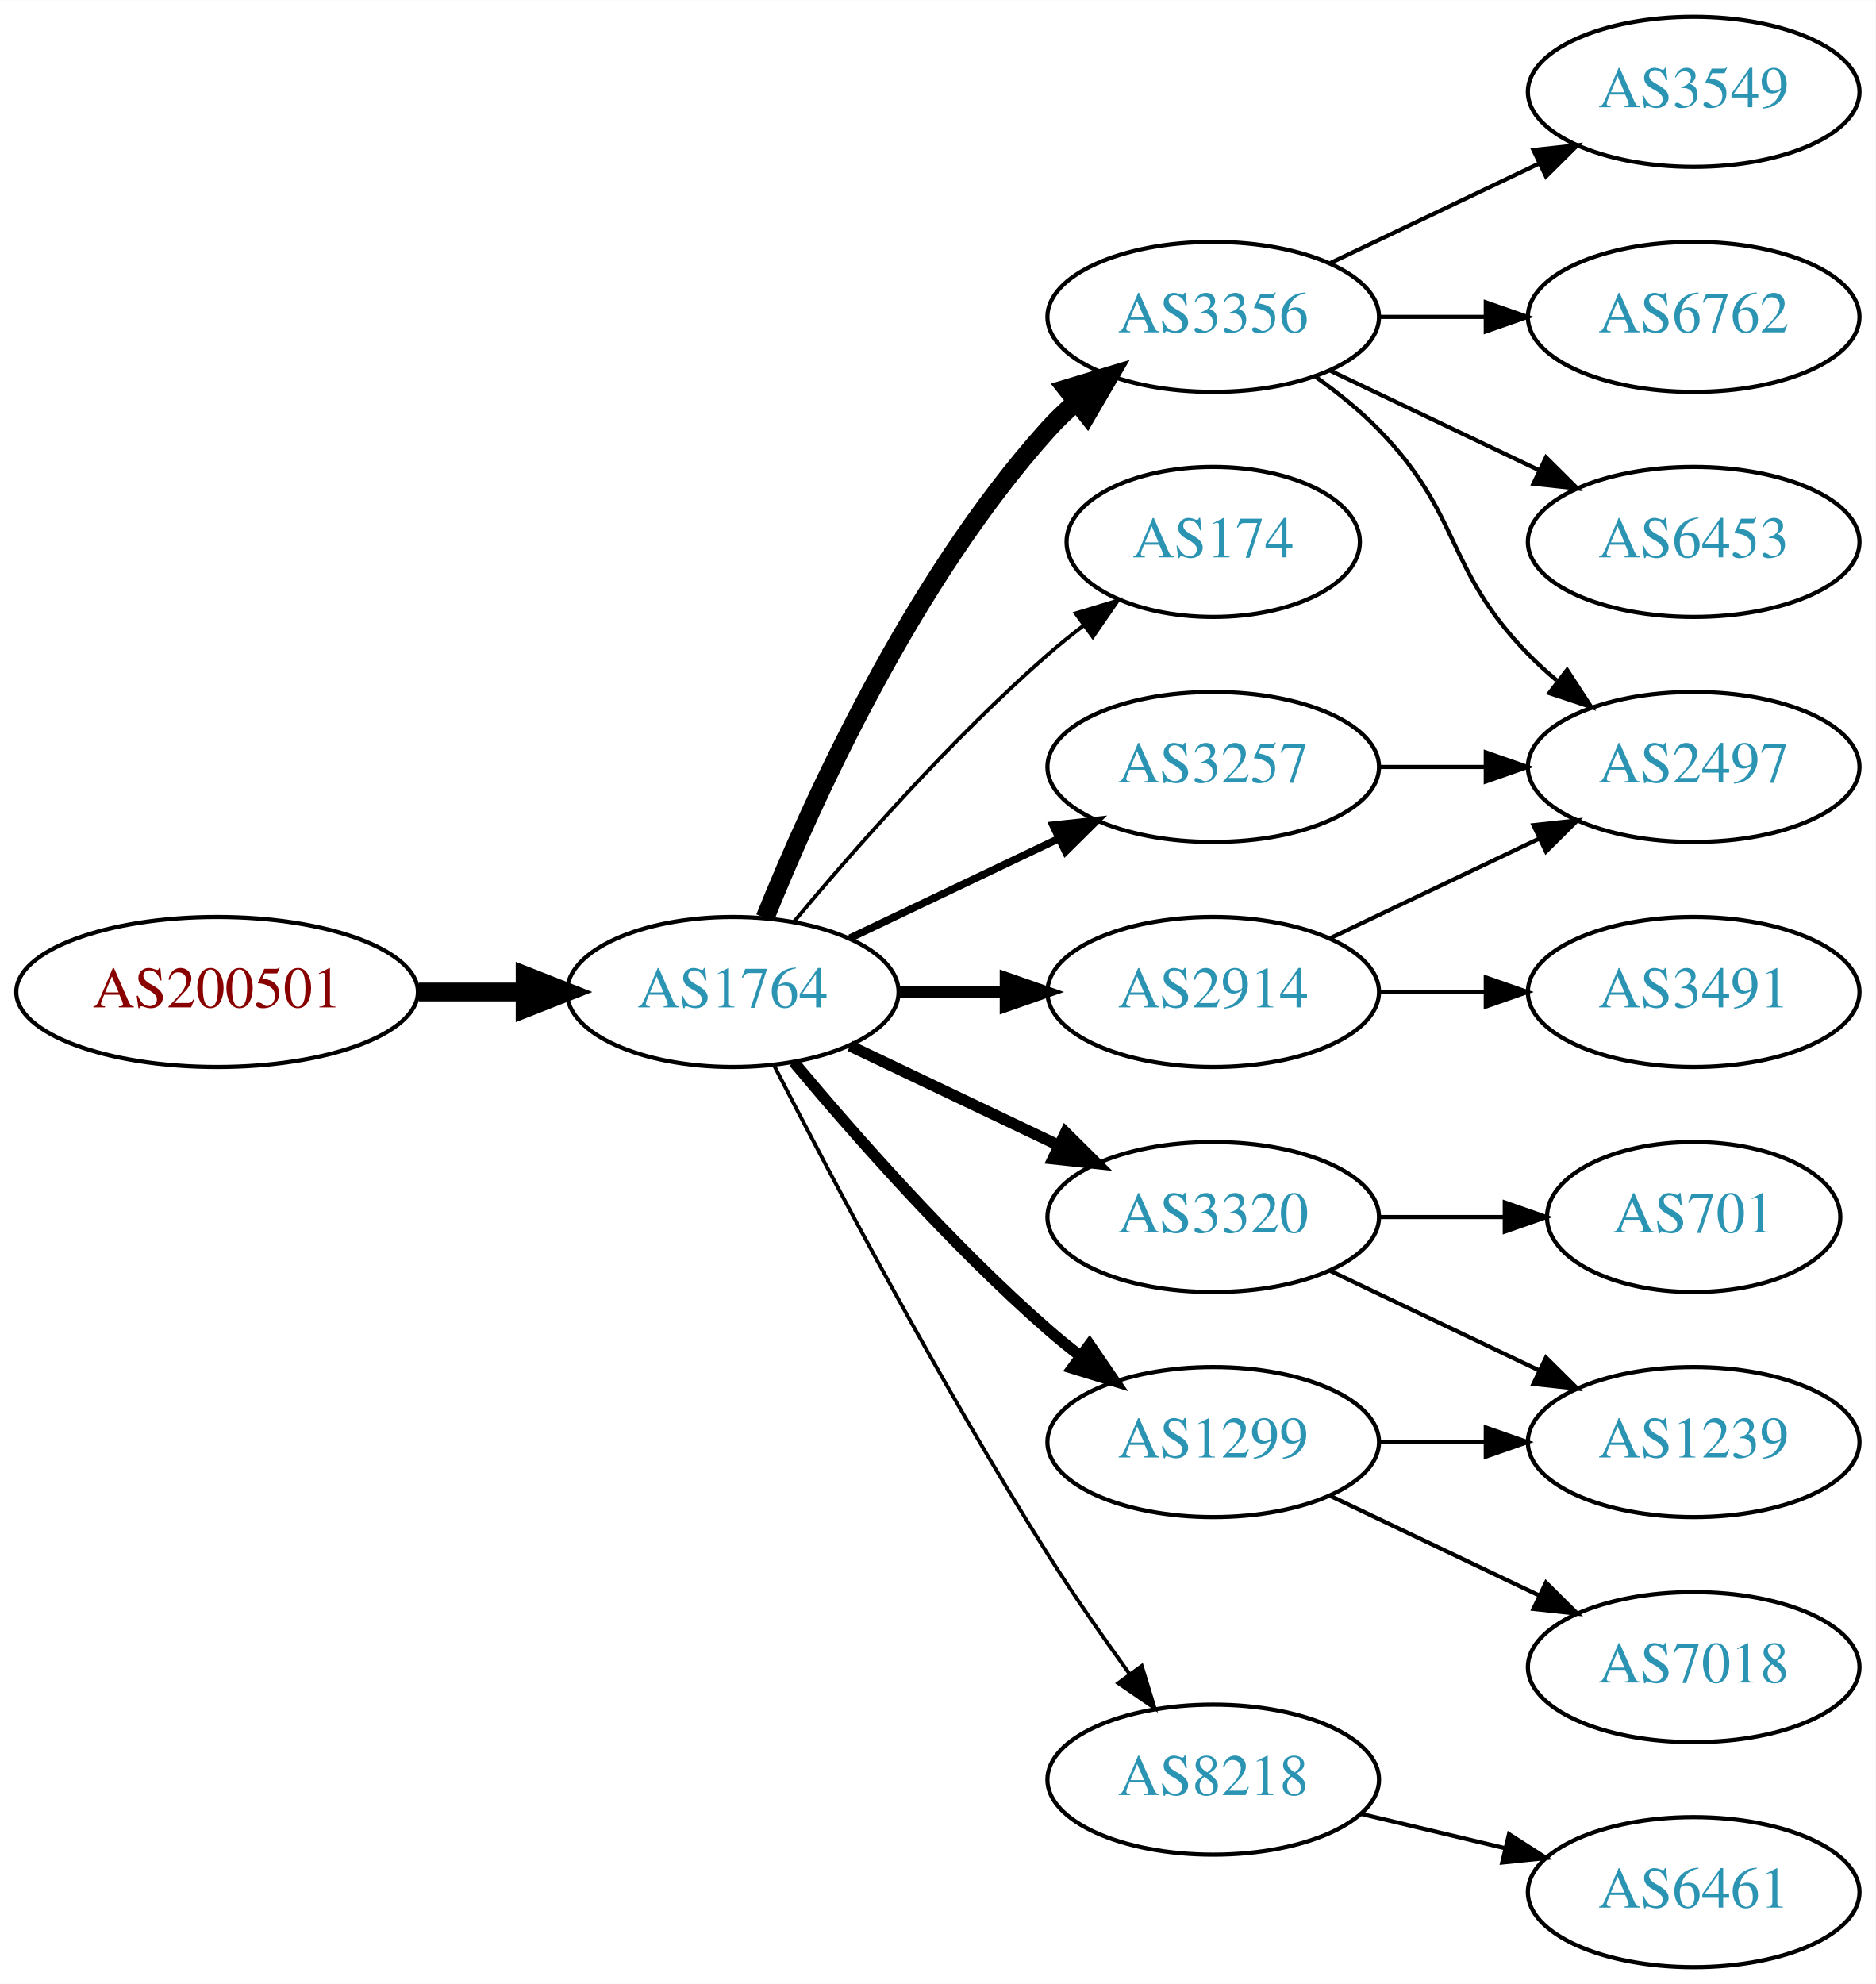
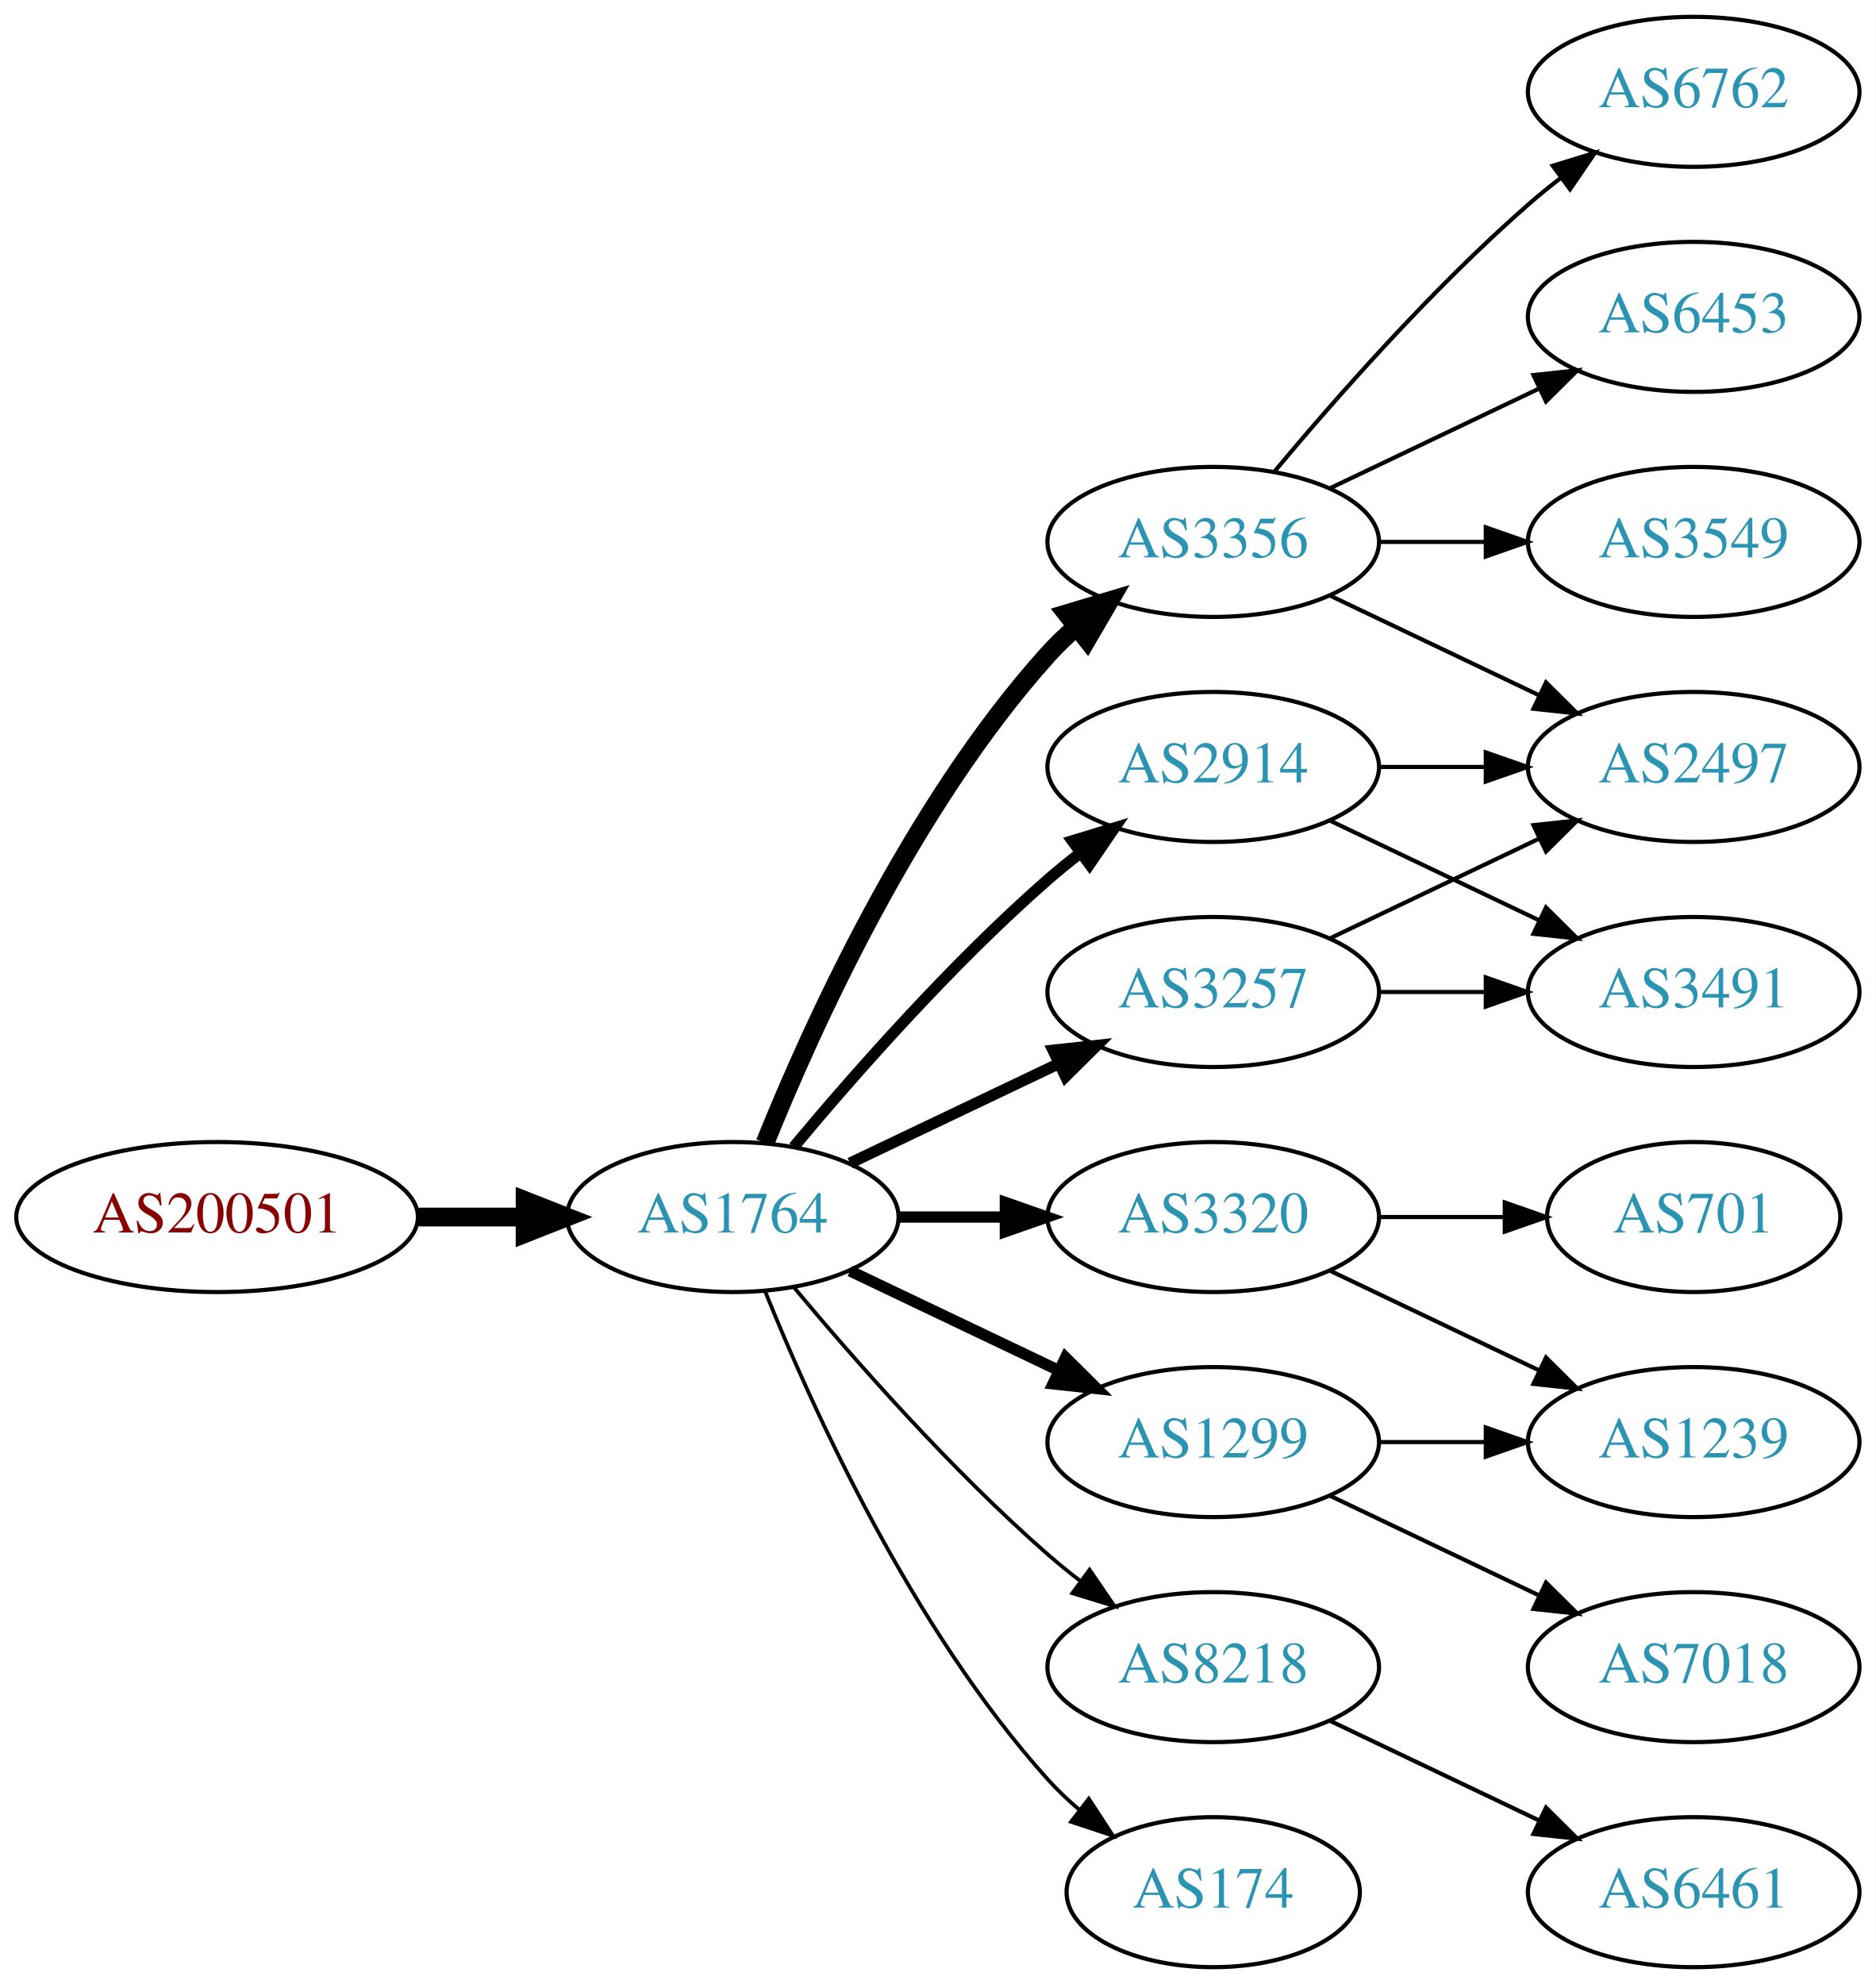
<svg xmlns="http://www.w3.org/2000/svg" xmlns:xlink="http://www.w3.org/1999/xlink" width="450pt" height="476pt" viewBox="0.00 0.00 450.07 476.00">
  <g id="graph0" class="graph" transform="scale(1 1) rotate(0) translate(4 472)">
    <polygon fill="white" stroke="none" points="-4,4 -4,-472 446.07,-472 446.07,4 -4,4" />
    <g id="node1" class="node">
      <g id="a_node1">
        <a xlink:href="/asn/200501" xlink:title="AS200501 ~ Four Telecom Services GmbH &amp; Co KG [AT]">
-           <ellipse fill="#ffffff" stroke="black" cx="48.096" cy="-234" rx="48.192" ry="18" />
-           <text text-anchor="middle" x="48.096" y="-230.3" font-family="Times,serif" font-size="14.00" fill="#880000">AS200501</text>
+           <ellipse fill="#ffffff" stroke="black" cx="48.096" cy="-180" rx="48.192" ry="18" />
+           <text text-anchor="middle" x="48.096" y="-176.3" font-family="Times,serif" font-size="14.00" fill="#880000">AS200501</text>
        </a>
      </g>
    </g>
    <g id="node2" class="node">
      <g id="a_node2">
        <a xlink:href="/asn/1764" xlink:title="AS1764 ~ NEXTLAYER-AS [AT]">
-           <ellipse fill="#ffffff" stroke="black" cx="171.838" cy="-234" rx="39.794" ry="18" />
-           <text text-anchor="middle" x="171.838" y="-230.3" font-family="Times,serif" font-size="14.00" fill="#2c94b3">AS1764</text>
+           <ellipse fill="#ffffff" stroke="black" cx="171.838" cy="-180" rx="39.794" ry="18" />
+           <text text-anchor="middle" x="171.838" y="-176.3" font-family="Times,serif" font-size="14.00" fill="#2c94b3">AS1764</text>
        </a>
      </g>
    </g>
    <g id="edge1" class="edge">
-       <path fill="none" stroke="black" stroke-width="4.5" d="M96.513,-234C104.867,-234 113.577,-234 121.969,-234" />
-       <polygon fill="black" stroke="black" stroke-width="4.5" points="122.004,-237.938 132.004,-234 122.004,-230.063 122.004,-237.938" />
+       <path fill="none" stroke="black" stroke-width="4.5" d="M96.513,-180C104.867,-180 113.577,-180 121.969,-180" />
+       <polygon fill="black" stroke="black" stroke-width="4.5" points="122.004,-183.938 132.004,-180 122.004,-176.063 122.004,-183.938" />
    </g>
    <g id="node3" class="node">
      <g id="a_node3">
        <a xlink:href="/asn/3257" xlink:title="AS3257 ~ GTT [DE]">
-           <ellipse fill="#ffffff" stroke="black" cx="287.131" cy="-288" rx="39.794" ry="18" />
-           <text text-anchor="middle" x="287.131" y="-284.3" font-family="Times,serif" font-size="14.00" fill="#2c94b3">AS3257</text>
+           <ellipse fill="#ffffff" stroke="black" cx="287.131" cy="-234" rx="39.794" ry="18" />
+           <text text-anchor="middle" x="287.131" y="-230.3" font-family="Times,serif" font-size="14.00" fill="#2c94b3">AS3257</text>
        </a>
      </g>
    </g>
    <g id="edge2" class="edge">
-       <path fill="none" stroke="black" stroke-width="1.8" d="M199.974,-246.934C214.968,-254.081 233.789,-263.052 250.013,-270.785" />
-       <polygon fill="black" stroke="black" stroke-width="1.8" points="248.683,-274.028 259.216,-275.171 251.695,-267.709 248.683,-274.028" />
+       <path fill="none" stroke="black" stroke-width="2.7" d="M199.974,-192.934C214.968,-200.081 233.789,-209.052 250.013,-216.785" />
+       <polygon fill="black" stroke="black" stroke-width="2.7" points="248.683,-220.028 259.216,-221.171 251.695,-213.709 248.683,-220.028" />
    </g>
    <g id="node4" class="node">
      <g id="a_node4">
-         <a xlink:href="/asn/174" xlink:title="AS174 ~ Cogent Communications [US]">
-           <ellipse fill="#ffffff" stroke="black" cx="287.131" cy="-342" rx="35.194" ry="18" />
-           <text text-anchor="middle" x="287.131" y="-338.3" font-family="Times,serif" font-size="14.00" fill="#2c94b3">AS174</text>
+         <a xlink:href="/asn/1299" xlink:title="AS1299 ~ Telia Carrier [EU]">
+           <ellipse fill="#ffffff" stroke="black" cx="287.131" cy="-126" rx="39.794" ry="18" />
+           <text text-anchor="middle" x="287.131" y="-122.3" font-family="Times,serif" font-size="14.00" fill="#2c94b3">AS1299</text>
        </a>
      </g>
    </g>
    <g id="edge3" class="edge">
-       <path fill="none" stroke="black" stroke-width="0.9" d="M186.468,-250.817C200.751,-267.929 224.297,-294.745 247.484,-315 250.154,-317.332 253.027,-319.648 255.957,-321.886" />
-       <polygon fill="black" stroke="black" stroke-width="0.9" points="254.108,-324.87 264.249,-327.939 258.235,-319.216 254.108,-324.87" />
+       <path fill="none" stroke="black" stroke-width="2.7" d="M199.974,-167.066C214.968,-159.919 233.789,-150.948 250.013,-143.215" />
+       <polygon fill="black" stroke="black" stroke-width="2.7" points="251.695,-146.291 259.216,-138.829 248.683,-139.972 251.695,-146.291" />
    </g>
    <g id="node5" class="node">
      <g id="a_node5">
        <a xlink:href="/asn/3356" xlink:title="AS3356 ~ Level 3 Parent, LLC [US]">
-           <ellipse fill="#ffffff" stroke="black" cx="287.131" cy="-396" rx="39.794" ry="18" />
-           <text text-anchor="middle" x="287.131" y="-392.3" font-family="Times,serif" font-size="14.00" fill="#2c94b3">AS3356</text>
+           <ellipse fill="#ffffff" stroke="black" cx="287.131" cy="-342" rx="39.794" ry="18" />
+           <text text-anchor="middle" x="287.131" y="-338.3" font-family="Times,serif" font-size="14.00" fill="#2c94b3">AS3356</text>
        </a>
      </g>
    </g>
    <g id="edge4" class="edge">
-       <path fill="none" stroke="black" stroke-width="4.5" d="M179.586,-251.787C190.637,-279.243 214.69,-332.578 247.484,-369 249.487,-371.224 251.706,-373.363 254.038,-375.397" />
-       <polygon fill="black" stroke="black" stroke-width="4.5" points="251.965,-378.777 262.257,-381.873 256.839,-372.591 251.965,-378.777" />
+       <path fill="none" stroke="black" stroke-width="4.5" d="M179.586,-197.787C190.637,-225.243 214.69,-278.578 247.484,-315 249.487,-317.224 251.706,-319.363 254.038,-321.397" />
+       <polygon fill="black" stroke="black" stroke-width="4.5" points="251.965,-324.777 262.257,-327.873 256.839,-318.591 251.965,-324.777" />
    </g>
    <g id="node6" class="node">
      <g id="a_node6">
+         <a xlink:href="/asn/8218" xlink:title="AS8218 ~ legacy Neotelecoms [FR]">
+           <ellipse fill="#ffffff" stroke="black" cx="287.131" cy="-72" rx="39.794" ry="18" />
+           <text text-anchor="middle" x="287.131" y="-68.3" font-family="Times,serif" font-size="14.00" fill="#2c94b3">AS8218</text>
+         </a>
+       </g>
+     </g>
+     <g id="edge5" class="edge">
+       <path fill="none" stroke="black" stroke-width="0.9" d="M186.468,-163.183C200.751,-146.071 224.297,-119.255 247.484,-99 249.95,-96.846 252.589,-94.706 255.286,-92.628" />
+       <polygon fill="black" stroke="black" stroke-width="0.9" points="257.459,-95.375 263.44,-86.63 253.311,-89.736 257.459,-95.375" />
+     </g>
+     <g id="node7" class="node">
+       <g id="a_node7">
+         <a xlink:href="/asn/2914" xlink:title="AS2914 ~ NTT America, Inc. [US]">
+           <ellipse fill="#ffffff" stroke="black" cx="287.131" cy="-288" rx="39.794" ry="18" />
+           <text text-anchor="middle" x="287.131" y="-284.3" font-family="Times,serif" font-size="14.00" fill="#2c94b3">AS2914</text>
+         </a>
+       </g>
+     </g>
+     <g id="edge6" class="edge">
+       <path fill="none" stroke="black" stroke-width="2.7" d="M186.468,-196.817C200.751,-213.929 224.297,-240.745 247.484,-261 249.95,-263.154 252.589,-265.294 255.286,-267.372" />
+       <polygon fill="black" stroke="black" stroke-width="2.7" points="253.311,-270.264 263.44,-273.37 257.459,-264.625 253.311,-270.264" />
+     </g>
+     <g id="node8" class="node">
+       <g id="a_node8">
+         <a xlink:href="/asn/174" xlink:title="AS174 ~ Cogent Communications [US]">
+           <ellipse fill="#ffffff" stroke="black" cx="287.131" cy="-18" rx="35.194" ry="18" />
+           <text text-anchor="middle" x="287.131" y="-14.3" font-family="Times,serif" font-size="14.00" fill="#2c94b3">AS174</text>
+         </a>
+       </g>
+     </g>
+     <g id="edge7" class="edge">
+       <path fill="none" stroke="black" stroke-width="0.9" d="M179.586,-162.213C190.637,-134.757 214.69,-81.422 247.484,-45 249.8,-42.428 252.405,-39.969 255.14,-37.657" />
+       <polygon fill="black" stroke="black" stroke-width="0.9" points="257.279,-40.428 263.064,-31.552 253.006,-34.883 257.279,-40.428" />
+     </g>
+     <g id="node9" class="node">
+       <g id="a_node9">
        <a xlink:href="/asn/3320" xlink:title="AS3320 ~ DTAG [DE]">
          <ellipse fill="#ffffff" stroke="black" cx="287.131" cy="-180" rx="39.794" ry="18" />
          <text text-anchor="middle" x="287.131" y="-176.3" font-family="Times,serif" font-size="14.00" fill="#2c94b3">AS3320</text>
        </a>
      </g>
    </g>
-     <g id="edge5" class="edge">
-       <path fill="none" stroke="black" stroke-width="2.7" d="M199.974,-221.066C214.968,-213.919 233.789,-204.948 250.013,-197.215" />
-       <polygon fill="black" stroke="black" stroke-width="2.7" points="251.695,-200.291 259.216,-192.829 248.683,-193.972 251.695,-200.291" />
-     </g>
-     <g id="node7" class="node">
-       <g id="a_node7">
-         <a xlink:href="/asn/1299" xlink:title="AS1299 ~ Telia Carrier [EU]">
-           <ellipse fill="#ffffff" stroke="black" cx="287.131" cy="-126" rx="39.794" ry="18" />
-           <text text-anchor="middle" x="287.131" y="-122.3" font-family="Times,serif" font-size="14.00" fill="#2c94b3">AS1299</text>
-         </a>
-       </g>
-     </g>
-     <g id="edge6" class="edge">
-       <path fill="none" stroke="black" stroke-width="2.7" d="M186.468,-217.183C200.751,-200.071 224.297,-173.255 247.484,-153 249.95,-150.846 252.589,-148.706 255.286,-146.628" />
-       <polygon fill="black" stroke="black" stroke-width="2.7" points="257.459,-149.375 263.44,-140.63 253.311,-143.736 257.459,-149.375" />
-     </g>
-     <g id="node8" class="node">
-       <g id="a_node8">
-         <a xlink:href="/asn/2914" xlink:title="AS2914 ~ NTT America, Inc. [US]">
-           <ellipse fill="#ffffff" stroke="black" cx="287.131" cy="-234" rx="39.794" ry="18" />
-           <text text-anchor="middle" x="287.131" y="-230.3" font-family="Times,serif" font-size="14.00" fill="#2c94b3">AS2914</text>
-         </a>
-       </g>
-     </g>
-     <g id="edge7" class="edge">
-       <path fill="none" stroke="black" stroke-width="2.7" d="M211.51,-234C219.713,-234 228.477,-234 237.009,-234" />
-       <polygon fill="black" stroke="black" stroke-width="2.7" points="237.248,-237.5 247.248,-234 237.248,-230.5 237.248,-237.5" />
-     </g>
-     <g id="node9" class="node">
-       <g id="a_node9">
-         <a xlink:href="/asn/8218" xlink:title="AS8218 ~ legacy Neotelecoms [FR]">
-           <ellipse fill="#ffffff" stroke="black" cx="287.131" cy="-45" rx="39.794" ry="18" />
-           <text text-anchor="middle" x="287.131" y="-41.3" font-family="Times,serif" font-size="14.00" fill="#2c94b3">AS8218</text>
-         </a>
-       </g>
-     </g>
    <g id="edge8" class="edge">
-       <path fill="none" stroke="black" stroke-width="0.9" d="M181.864,-216.148C195.3,-189.945 221.75,-139.763 247.484,-99 253.547,-89.396 260.667,-79.187 267.133,-70.261" />
-       <polygon fill="black" stroke="black" stroke-width="0.9" points="269.984,-72.291 273.075,-62.157 264.339,-68.152 269.984,-72.291" />
-     </g>
-     <g id="node10" class="node">
-       <g id="a_node10">
+       <path fill="none" stroke="black" stroke-width="2.7" d="M211.51,-180C219.713,-180 228.477,-180 237.009,-180" />
+       <polygon fill="black" stroke="black" stroke-width="2.7" points="237.248,-183.5 247.248,-180 237.248,-176.5 237.248,-183.5" />
+     </g>
+     <g id="node14" class="node">
+       <g id="a_node14">
        <a xlink:href="/asn/2497" xlink:title="AS2497 ~ Internet Initiative Japan Inc. [JP]">
          <ellipse fill="#ffffff" stroke="black" cx="402.424" cy="-288" rx="39.794" ry="18" />
          <text text-anchor="middle" x="402.424" y="-284.3" font-family="Times,serif" font-size="14.00" fill="#2c94b3">AS2497</text>
        </a>
      </g>
    </g>
-     <g id="edge13" class="edge">
-       <path fill="none" stroke="black" d="M326.803,-288C335.006,-288 343.77,-288 352.302,-288" />
-       <polygon fill="black" stroke="black" points="352.541,-291.5 362.541,-288 352.541,-284.5 352.541,-291.5" />
-     </g>
-     <g id="edge9" class="edge">
-       <path fill="none" stroke="black" d="M311.725,-381.611C316.981,-377.852 322.313,-373.563 326.777,-369 346.95,-348.383 342.605,-335.617 362.777,-315 364.87,-312.861 367.154,-310.782 369.53,-308.79" />
-       <polygon fill="black" stroke="black" points="372.049,-311.268 377.83,-302.389 367.774,-305.725 372.049,-311.268" />
-     </g>
-     <g id="node11" class="node">
-       <g id="a_node11">
-         <a xlink:href="/asn/6762" xlink:title="AS6762 ~ TELECOM ITALIA SPARKLE S.p.A. [IT]">
-           <ellipse fill="#ffffff" stroke="black" cx="402.424" cy="-396" rx="39.794" ry="18" />
-           <text text-anchor="middle" x="402.424" y="-392.3" font-family="Times,serif" font-size="14.00" fill="#2c94b3">AS6762</text>
-         </a>
-       </g>
-     </g>
-     <g id="edge10" class="edge">
-       <path fill="none" stroke="black" d="M326.803,-396C335.006,-396 343.77,-396 352.302,-396" />
-       <polygon fill="black" stroke="black" points="352.541,-399.5 362.541,-396 352.541,-392.5 352.541,-399.5" />
-     </g>
-     <g id="node12" class="node">
-       <g id="a_node12">
-         <a xlink:href="/asn/6453" xlink:title="AS6453 ~ TATA COMMUNICATIONS (AMERICA) INC [US]">
-           <ellipse fill="#ffffff" stroke="black" cx="402.424" cy="-342" rx="39.794" ry="18" />
-           <text text-anchor="middle" x="402.424" y="-338.3" font-family="Times,serif" font-size="14.00" fill="#2c94b3">AS6453</text>
-         </a>
-       </g>
-     </g>
-     <g id="edge11" class="edge">
-       <path fill="none" stroke="black" d="M315.267,-383.066C330.261,-375.919 349.082,-366.948 365.306,-359.215" />
-       <polygon fill="black" stroke="black" points="366.988,-362.291 374.509,-354.829 363.976,-355.972 366.988,-362.291" />
-     </g>
-     <g id="node13" class="node">
-       <g id="a_node13">
-         <a xlink:href="/asn/3549" xlink:title="AS3549 ~ Level 3 Parent, LLC [US]">
-           <ellipse fill="#ffffff" stroke="black" cx="402.424" cy="-450" rx="39.794" ry="18" />
-           <text text-anchor="middle" x="402.424" y="-446.3" font-family="Times,serif" font-size="14.00" fill="#2c94b3">AS3549</text>
-         </a>
-       </g>
-     </g>
-     <g id="edge12" class="edge">
-       <path fill="none" stroke="black" d="M315.267,-408.934C330.261,-416.081 349.082,-425.052 365.306,-432.785" />
-       <polygon fill="black" stroke="black" points="363.976,-436.028 374.509,-437.171 366.988,-429.709 363.976,-436.028" />
-     </g>
-     <g id="node14" class="node">
-       <g id="a_node14">
-         <a xlink:href="/asn/701" xlink:title="AS701 ~ UUNET [US]">
-           <ellipse fill="#ffffff" stroke="black" cx="402.424" cy="-180" rx="35.194" ry="18" />
-           <text text-anchor="middle" x="402.424" y="-176.3" font-family="Times,serif" font-size="14.00" fill="#2c94b3">AS701</text>
-         </a>
-       </g>
-     </g>
-     <g id="edge14" class="edge">
-       <path fill="none" stroke="black" d="M326.803,-180C336.508,-180 346.999,-180 356.962,-180" />
-       <polygon fill="black" stroke="black" points="357.098,-183.5 367.098,-180 357.098,-176.5 357.098,-183.5" />
-     </g>
-     <g id="node15" class="node">
-       <g id="a_node15">
-         <a xlink:href="/asn/1239" xlink:title="AS1239 ~ Sprint [US]">
-           <ellipse fill="#ffffff" stroke="black" cx="402.424" cy="-126" rx="39.794" ry="18" />
-           <text text-anchor="middle" x="402.424" y="-122.3" font-family="Times,serif" font-size="14.00" fill="#2c94b3">AS1239</text>
-         </a>
-       </g>
-     </g>
-     <g id="edge15" class="edge">
-       <path fill="none" stroke="black" d="M315.267,-167.066C330.261,-159.919 349.082,-150.948 365.306,-143.215" />
-       <polygon fill="black" stroke="black" points="366.988,-146.291 374.509,-138.829 363.976,-139.972 366.988,-146.291" />
-     </g>
    <g id="edge16" class="edge">
-       <path fill="none" stroke="black" d="M326.803,-126C335.006,-126 343.77,-126 352.302,-126" />
-       <polygon fill="black" stroke="black" points="352.541,-129.5 362.541,-126 352.541,-122.5 352.541,-129.5" />
-     </g>
-     <g id="node16" class="node">
-       <g id="a_node16">
-         <a xlink:href="/asn/7018" xlink:title="AS7018 ~ AT&amp;T Services, Inc. [US]">
-           <ellipse fill="#ffffff" stroke="black" cx="402.424" cy="-72" rx="39.794" ry="18" />
-           <text text-anchor="middle" x="402.424" y="-68.3" font-family="Times,serif" font-size="14.00" fill="#2c94b3">AS7018</text>
-         </a>
-       </g>
-     </g>
-     <g id="edge17" class="edge">
-       <path fill="none" stroke="black" d="M315.267,-113.066C330.261,-105.919 349.082,-96.948 365.306,-89.215" />
-       <polygon fill="black" stroke="black" points="366.988,-92.291 374.509,-84.829 363.976,-85.972 366.988,-92.291" />
-     </g>
-     <g id="edge19" class="edge">
      <path fill="none" stroke="black" d="M315.267,-246.934C330.261,-254.081 349.082,-263.052 365.306,-270.785" />
      <polygon fill="black" stroke="black" points="363.976,-274.028 374.509,-275.171 366.988,-267.709 363.976,-274.028" />
    </g>
    <g id="node17" class="node">
      <g id="a_node17">
        <a xlink:href="/asn/3491" xlink:title="AS3491 ~ PCCW Global, Inc. [US]">
          <ellipse fill="#ffffff" stroke="black" cx="402.424" cy="-234" rx="39.794" ry="18" />
          <text text-anchor="middle" x="402.424" y="-230.3" font-family="Times,serif" font-size="14.00" fill="#2c94b3">AS3491</text>
        </a>
      </g>
    </g>
-     <g id="edge18" class="edge">
+     <g id="edge17" class="edge">
      <path fill="none" stroke="black" d="M326.803,-234C335.006,-234 343.77,-234 352.302,-234" />
      <polygon fill="black" stroke="black" points="352.541,-237.5 362.541,-234 352.541,-230.5 352.541,-237.5" />
    </g>
-     <g id="node18" class="node">
-       <g id="a_node18">
+     <g id="node10" class="node">
+       <g id="a_node10">
+         <a xlink:href="/asn/1239" xlink:title="AS1239 ~ Sprint [US]">
+           <ellipse fill="#ffffff" stroke="black" cx="402.424" cy="-126" rx="39.794" ry="18" />
+           <text text-anchor="middle" x="402.424" y="-122.3" font-family="Times,serif" font-size="14.00" fill="#2c94b3">AS1239</text>
+         </a>
+       </g>
+     </g>
+     <g id="edge9" class="edge">
+       <path fill="none" stroke="black" d="M326.803,-126C335.006,-126 343.77,-126 352.302,-126" />
+       <polygon fill="black" stroke="black" points="352.541,-129.5 362.541,-126 352.541,-122.5 352.541,-129.5" />
+     </g>
+     <g id="node11" class="node">
+       <g id="a_node11">
+         <a xlink:href="/asn/7018" xlink:title="AS7018 ~ AT&amp;T Services, Inc. [US]">
+           <ellipse fill="#ffffff" stroke="black" cx="402.424" cy="-72" rx="39.794" ry="18" />
+           <text text-anchor="middle" x="402.424" y="-68.3" font-family="Times,serif" font-size="14.00" fill="#2c94b3">AS7018</text>
+         </a>
+       </g>
+     </g>
+     <g id="edge10" class="edge">
+       <path fill="none" stroke="black" d="M315.267,-113.066C330.261,-105.919 349.082,-96.948 365.306,-89.215" />
+       <polygon fill="black" stroke="black" points="366.988,-92.291 374.509,-84.829 363.976,-85.972 366.988,-92.291" />
+     </g>
+     <g id="node12" class="node">
+       <g id="a_node12">
+         <a xlink:href="/asn/6762" xlink:title="AS6762 ~ TELECOM ITALIA SPARKLE S.p.A. [IT]">
+           <ellipse fill="#ffffff" stroke="black" cx="402.424" cy="-450" rx="39.794" ry="18" />
+           <text text-anchor="middle" x="402.424" y="-446.3" font-family="Times,serif" font-size="14.00" fill="#2c94b3">AS6762</text>
+         </a>
+       </g>
+     </g>
+     <g id="edge11" class="edge">
+       <path fill="none" stroke="black" d="M301.761,-358.817C316.044,-375.929 339.59,-402.745 362.777,-423 365.243,-425.154 367.882,-427.294 370.579,-429.372" />
+       <polygon fill="black" stroke="black" points="368.604,-432.264 378.733,-435.37 372.752,-426.625 368.604,-432.264" />
+     </g>
+     <g id="node13" class="node">
+       <g id="a_node13">
+         <a xlink:href="/asn/6453" xlink:title="AS6453 ~ TATA COMMUNICATIONS (AMERICA) INC [US]">
+           <ellipse fill="#ffffff" stroke="black" cx="402.424" cy="-396" rx="39.794" ry="18" />
+           <text text-anchor="middle" x="402.424" y="-392.3" font-family="Times,serif" font-size="14.00" fill="#2c94b3">AS6453</text>
+         </a>
+       </g>
+     </g>
+     <g id="edge12" class="edge">
+       <path fill="none" stroke="black" d="M315.267,-354.934C330.261,-362.081 349.082,-371.052 365.306,-378.785" />
+       <polygon fill="black" stroke="black" points="363.976,-382.028 374.509,-383.171 366.988,-375.709 363.976,-382.028" />
+     </g>
+     <g id="edge13" class="edge">
+       <path fill="none" stroke="black" d="M315.267,-329.066C330.261,-321.919 349.082,-312.948 365.306,-305.215" />
+       <polygon fill="black" stroke="black" points="366.988,-308.291 374.509,-300.829 363.976,-301.972 366.988,-308.291" />
+     </g>
+     <g id="node15" class="node">
+       <g id="a_node15">
+         <a xlink:href="/asn/3549" xlink:title="AS3549 ~ Level 3 Parent, LLC [US]">
+           <ellipse fill="#ffffff" stroke="black" cx="402.424" cy="-342" rx="39.794" ry="18" />
+           <text text-anchor="middle" x="402.424" y="-338.3" font-family="Times,serif" font-size="14.00" fill="#2c94b3">AS3549</text>
+         </a>
+       </g>
+     </g>
+     <g id="edge14" class="edge">
+       <path fill="none" stroke="black" d="M326.803,-342C335.006,-342 343.77,-342 352.302,-342" />
+       <polygon fill="black" stroke="black" points="352.541,-345.5 362.541,-342 352.541,-338.5 352.541,-345.5" />
+     </g>
+     <g id="node16" class="node">
+       <g id="a_node16">
        <a xlink:href="/asn/6461" xlink:title="AS6461 ~ Zayo Bandwidth [US]">
          <ellipse fill="#ffffff" stroke="black" cx="402.424" cy="-18" rx="39.794" ry="18" />
          <text text-anchor="middle" x="402.424" y="-14.3" font-family="Times,serif" font-size="14.00" fill="#2c94b3">AS6461</text>
        </a>
      </g>
    </g>
+     <g id="edge15" class="edge">
+       <path fill="none" stroke="black" d="M315.267,-59.066C330.261,-51.919 349.082,-42.948 365.306,-35.215" />
+       <polygon fill="black" stroke="black" points="366.988,-38.291 374.509,-30.829 363.976,-31.972 366.988,-38.291" />
+     </g>
+     <g id="edge19" class="edge">
+       <path fill="none" stroke="black" d="M326.803,-288C335.006,-288 343.77,-288 352.302,-288" />
+       <polygon fill="black" stroke="black" points="352.541,-291.5 362.541,-288 352.541,-284.5 352.541,-291.5" />
+     </g>
+     <g id="edge18" class="edge">
+       <path fill="none" stroke="black" d="M315.267,-275.066C330.261,-267.919 349.082,-258.948 365.306,-251.215" />
+       <polygon fill="black" stroke="black" points="366.988,-254.291 374.509,-246.829 363.976,-247.972 366.988,-254.291" />
+     </g>
+     <g id="edge21" class="edge">
+       <path fill="none" stroke="black" d="M315.267,-167.066C330.261,-159.919 349.082,-150.948 365.306,-143.215" />
+       <polygon fill="black" stroke="black" points="366.988,-146.291 374.509,-138.829 363.976,-139.972 366.988,-146.291" />
+     </g>
+     <g id="node18" class="node">
+       <g id="a_node18">
+         <a xlink:href="/asn/701" xlink:title="AS701 ~ UUNET [US]">
+           <ellipse fill="#ffffff" stroke="black" cx="402.424" cy="-180" rx="35.194" ry="18" />
+           <text text-anchor="middle" x="402.424" y="-176.3" font-family="Times,serif" font-size="14.00" fill="#2c94b3">AS701</text>
+         </a>
+       </g>
+     </g>
    <g id="edge20" class="edge">
-       <path fill="none" stroke="black" d="M322.738,-36.752C333.609,-34.162 345.764,-31.265 357.206,-28.538" />
-       <polygon fill="black" stroke="black" points="358.112,-31.92 367.029,-26.197 356.49,-25.111 358.112,-31.92" />
+       <path fill="none" stroke="black" d="M326.803,-180C336.508,-180 346.999,-180 356.962,-180" />
+       <polygon fill="black" stroke="black" points="357.098,-183.5 367.098,-180 357.098,-176.5 357.098,-183.5" />
    </g>
  </g>
</svg>
